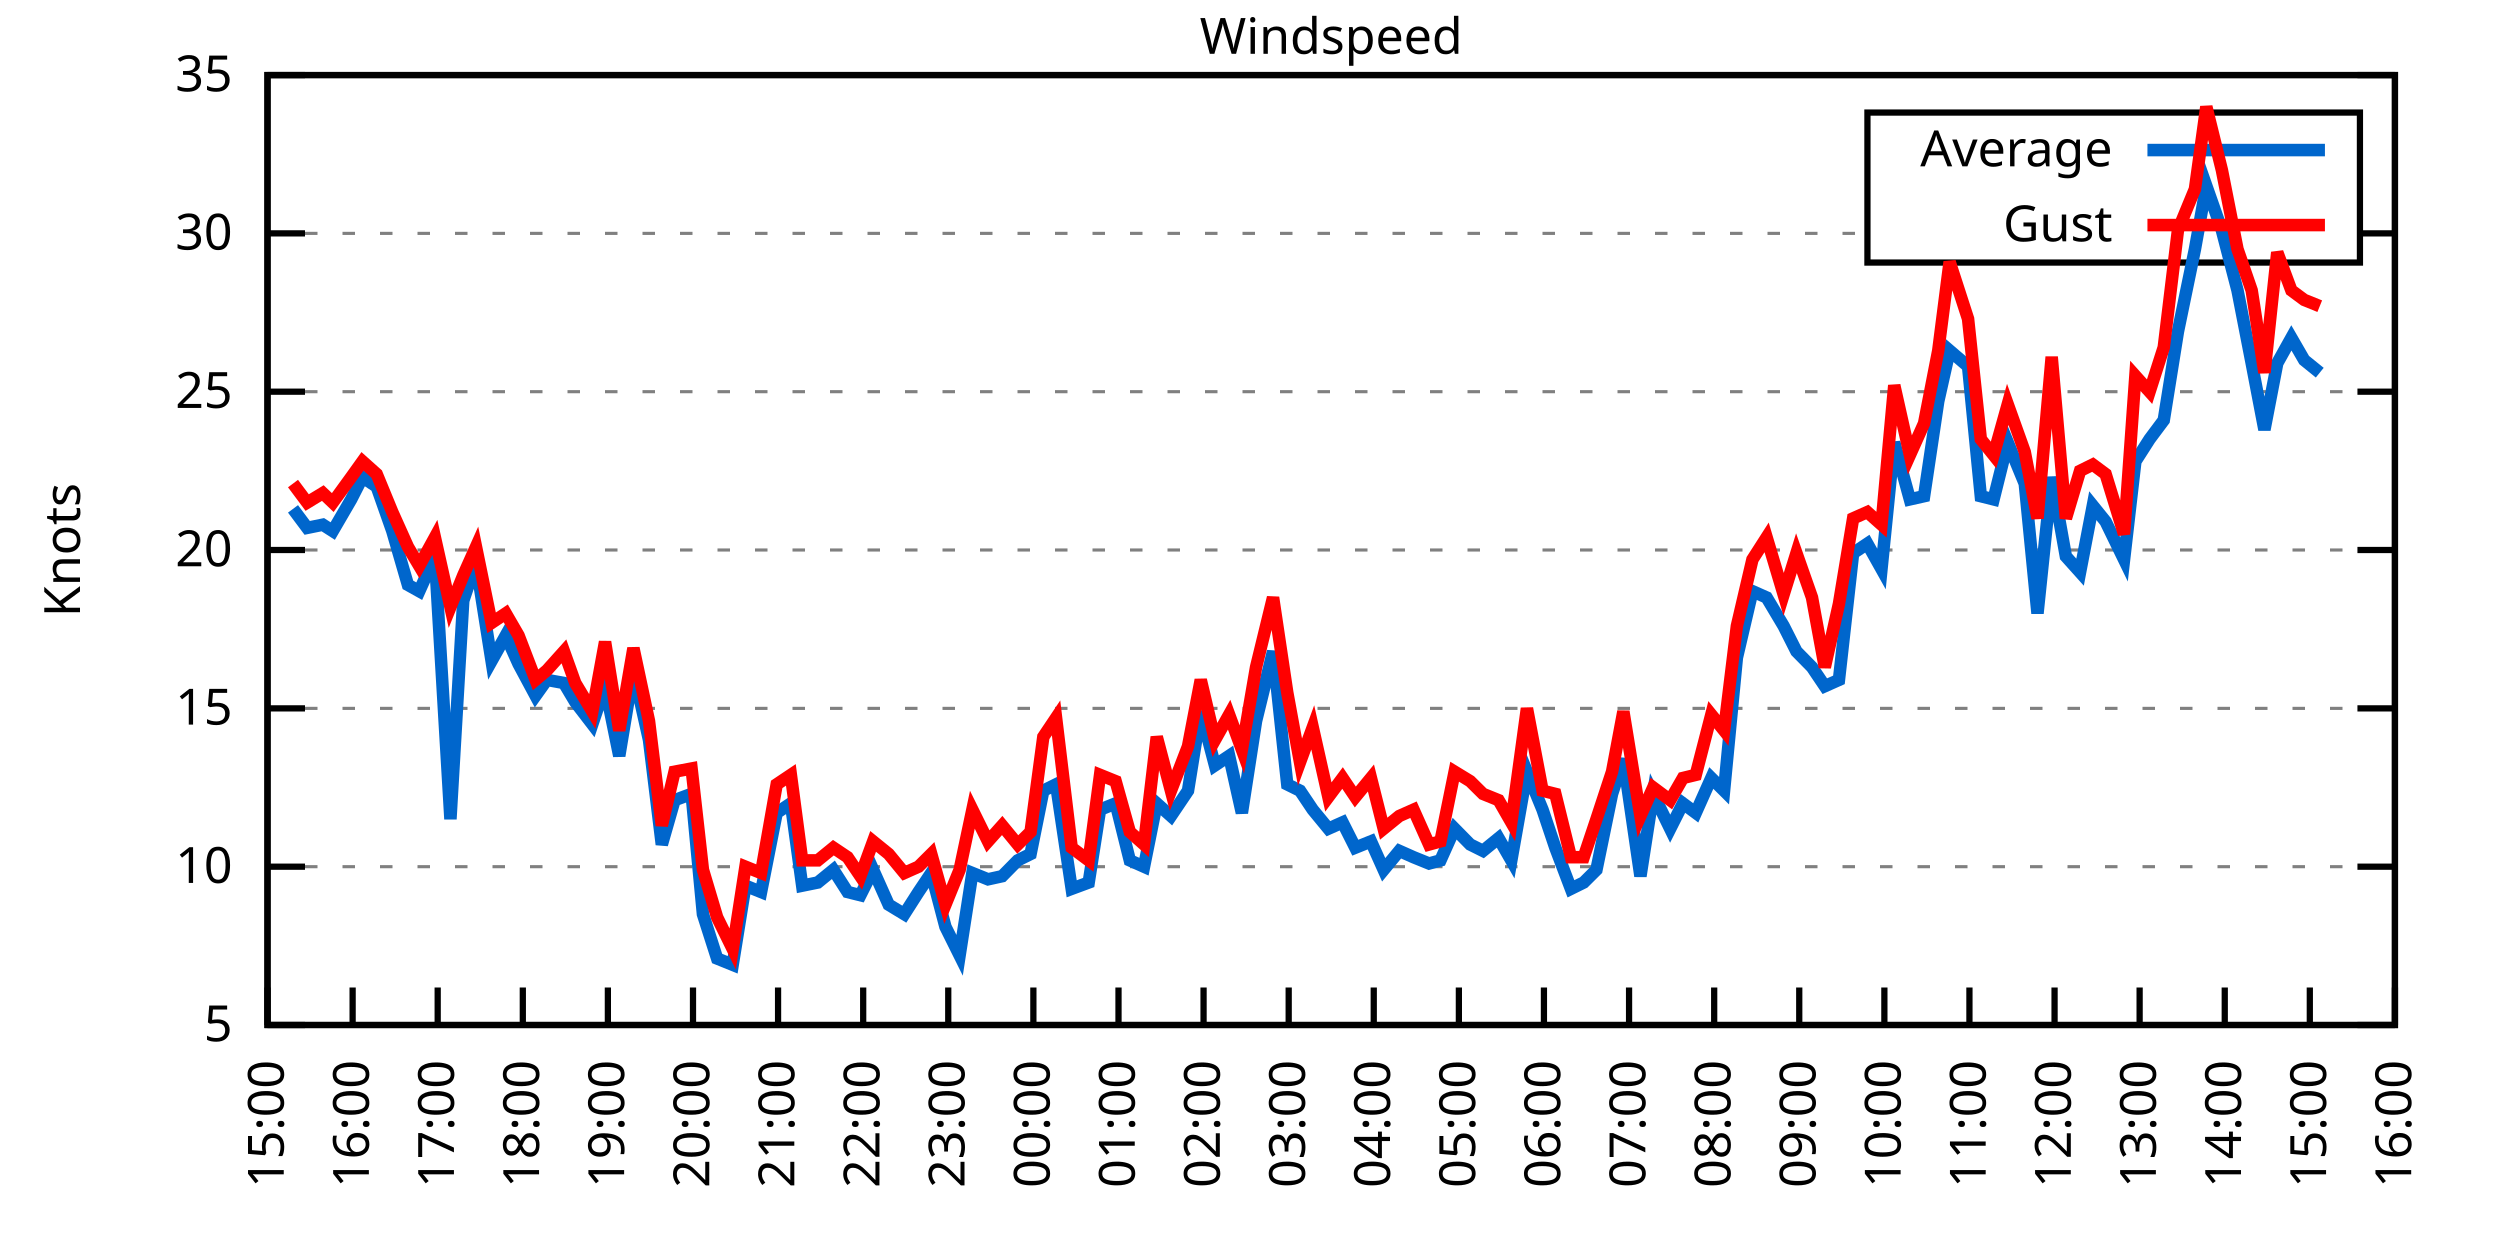
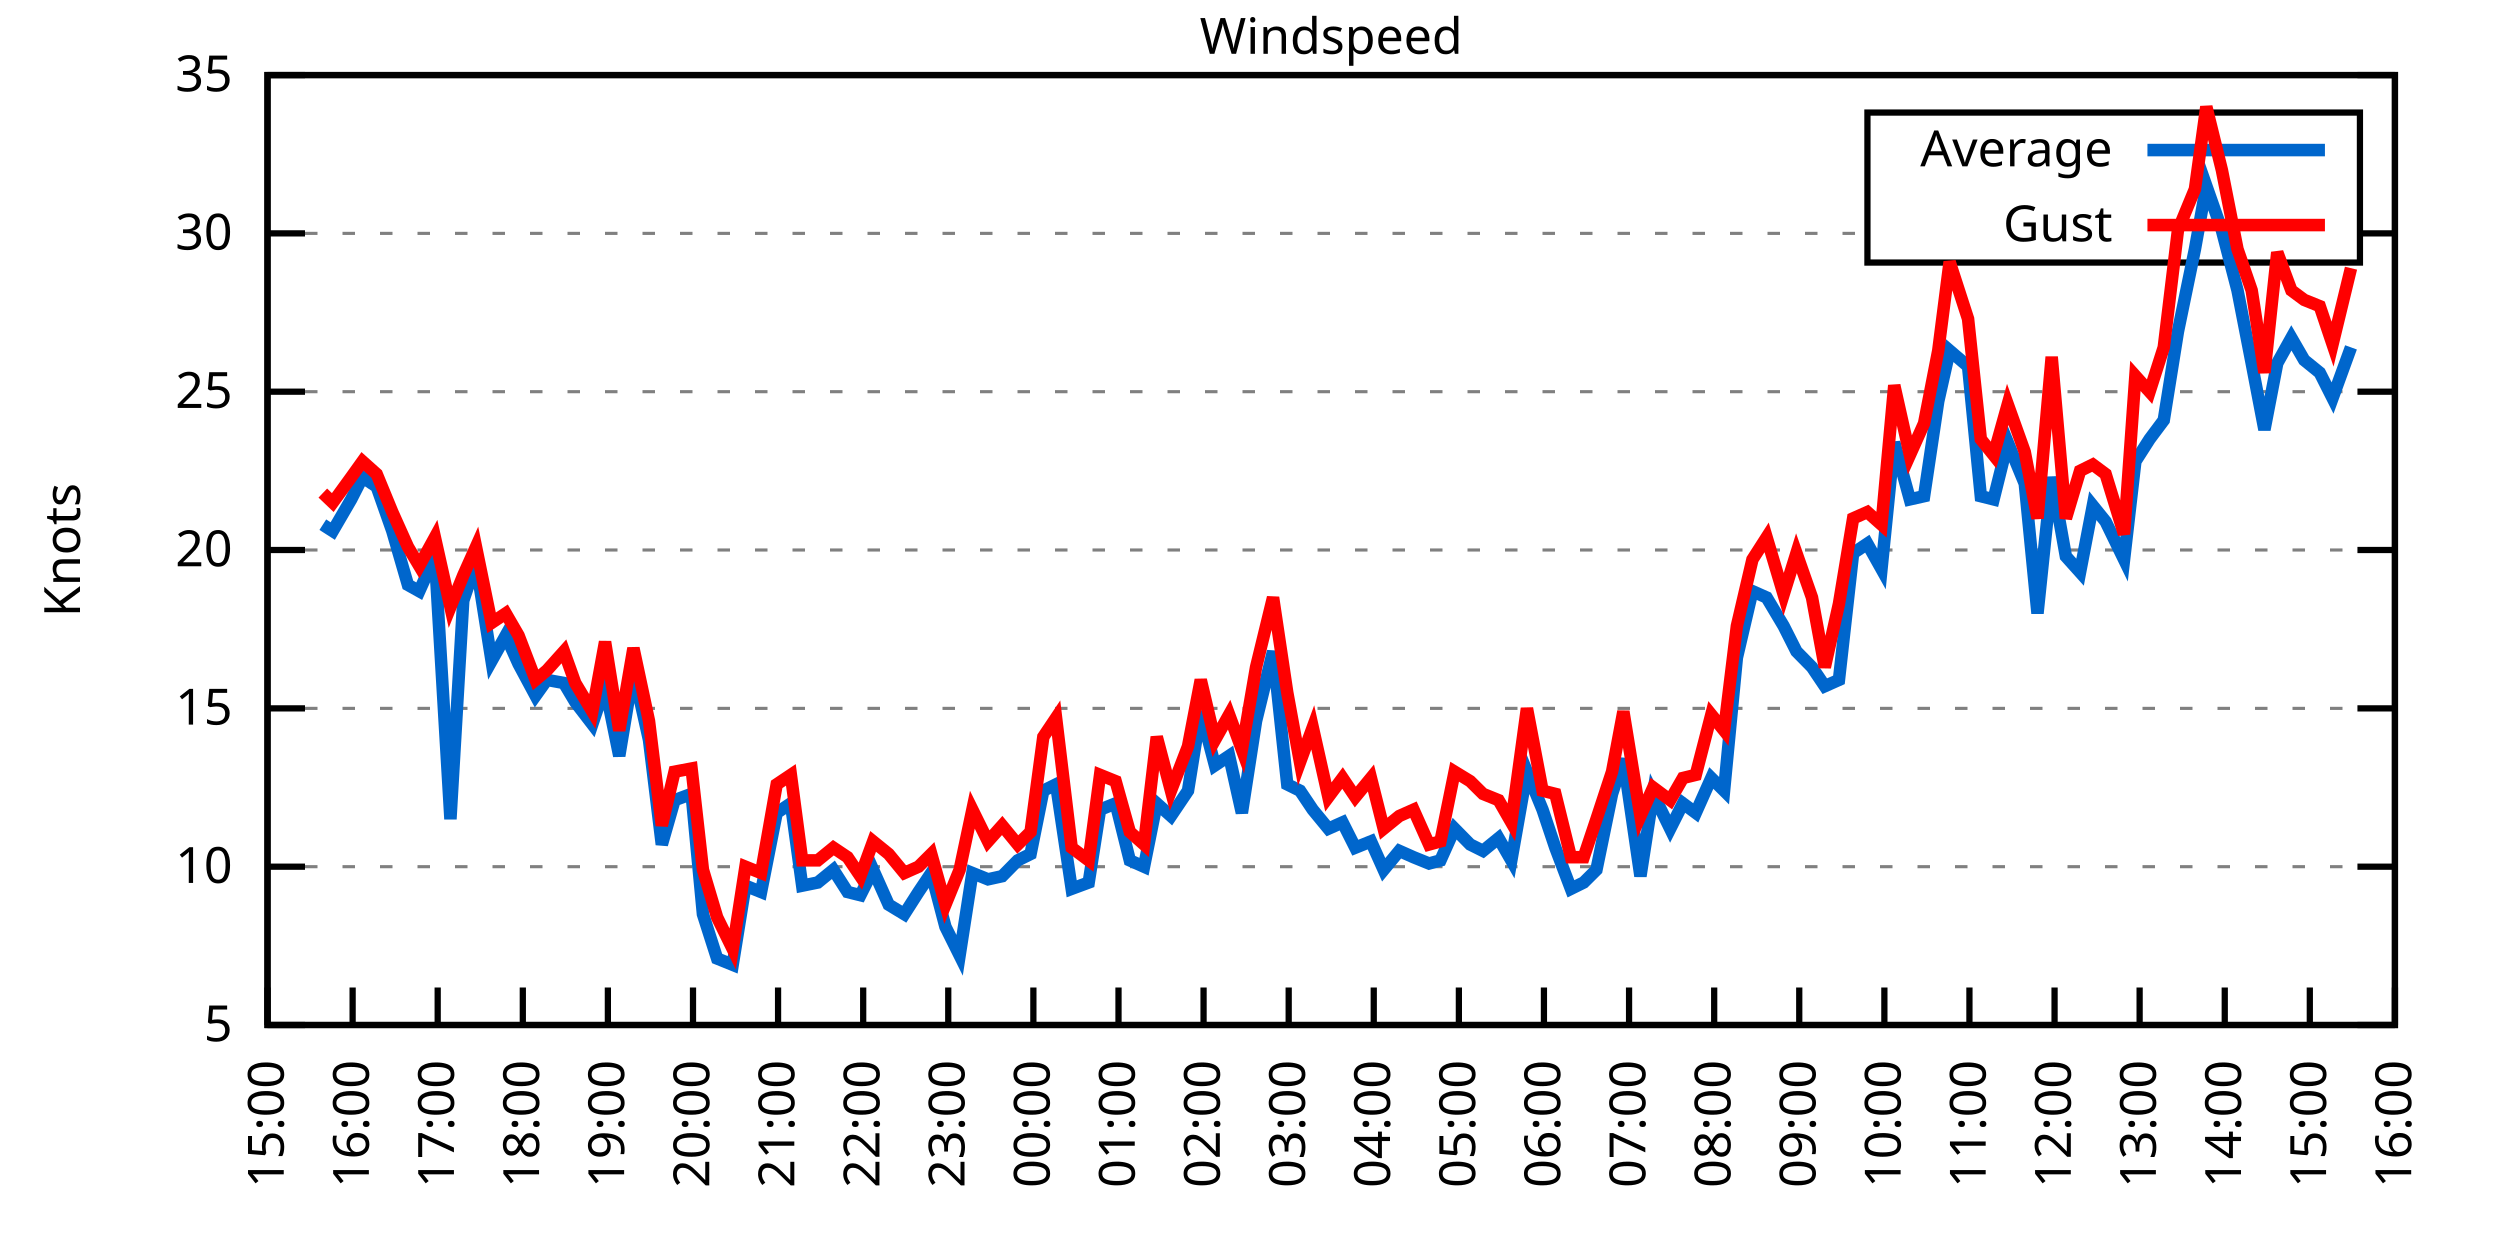
<svg xmlns="http://www.w3.org/2000/svg" xmlns:xlink="http://www.w3.org/1999/xlink" width="400" height="200" viewBox="0 0 400 200">
  <g id="gnuplot_canvas">
    <rect x="0" y="0" width="400" height="200" fill="none" />
    <defs>
      <circle id="gpDot" r="0.5" stroke-width="0.5" stroke="currentColor" />
      <path id="gpPt0" stroke-width="0.333" stroke="currentColor" d="M-1,0 h2 M0,-1 v2" />
      <path id="gpPt1" stroke-width="0.333" stroke="currentColor" d="M-1,-1 L1,1 M1,-1 L-1,1" />
      <path id="gpPt2" stroke-width="0.333" stroke="currentColor" d="M-1,0 L1,0 M0,-1 L0,1 M-1,-1 L1,1 M-1,1 L1,-1" />
      <rect id="gpPt3" stroke-width="0.333" stroke="currentColor" x="-1" y="-1" width="2" height="2" />
      <rect id="gpPt4" stroke-width="0.333" stroke="currentColor" fill="currentColor" x="-1" y="-1" width="2" height="2" />
      <circle id="gpPt5" stroke-width="0.333" stroke="currentColor" cx="0" cy="0" r="1" />
      <use xlink:href="#gpPt5" id="gpPt6" fill="currentColor" stroke="none" />
      <path id="gpPt7" stroke-width="0.333" stroke="currentColor" d="M0,-1.33 L-1.33,0.67 L1.33,0.67 z" />
      <use xlink:href="#gpPt7" id="gpPt8" fill="currentColor" stroke="none" />
      <use xlink:href="#gpPt7" id="gpPt9" stroke="currentColor" transform="rotate(180)" />
      <use xlink:href="#gpPt9" id="gpPt10" fill="currentColor" stroke="none" />
      <use xlink:href="#gpPt3" id="gpPt11" stroke="currentColor" transform="rotate(45)" />
      <use xlink:href="#gpPt11" id="gpPt12" fill="currentColor" stroke="none" />
      <path id="gpPt13" stroke-width="0.333" stroke="currentColor" d="M0,1.330 L1.265,0.411 L0.782,-1.067 L-0.782,-1.076 L-1.265,0.411 z" />
      <use xlink:href="#gpPt13" id="gpPt14" fill="currentColor" stroke="none" />
      <filter id="textbox" filterUnits="objectBoundingBox" x="0" y="0" height="1" width="1">
        <feFlood flood-color="white" flood-opacity="1" result="bgnd" />
        <feComposite in="SourceGraphic" in2="bgnd" operator="atop" />
      </filter>
      <filter id="greybox" filterUnits="objectBoundingBox" x="0" y="0" height="1" width="1">
        <feFlood flood-color="lightgrey" flood-opacity="1" result="grey" />
        <feComposite in="SourceGraphic" in2="grey" operator="atop" />
      </filter>
    </defs>
    <g fill="none" color="white" stroke="currentColor" stroke-width="1.00" stroke-linecap="butt" stroke-linejoin="miter">
</g>
    <g fill="none" color="black" stroke="currentColor" stroke-width="1.00" stroke-linecap="butt" stroke-linejoin="miter">
      <g stroke="none" shape-rendering="crispEdges">
        <polygon fill="rgb(255, 255, 255)" points="42.80,164.00 383.18,164.00 383.18,12.02 42.80,12.02 " />
      </g>
    </g>
    <g fill="none" color="black" stroke="currentColor" stroke-width="1.00" stroke-linecap="butt" stroke-linejoin="miter">
</g>
    <g fill="none" color="black" stroke="black" stroke-width="0.50" stroke-linecap="butt" stroke-linejoin="miter">
</g>
    <g fill="none" color="gray" stroke="currentColor" stroke-width="0.50" stroke-linecap="butt" stroke-linejoin="miter">
      <path stroke="gray" stroke-dasharray="2,4" class="gridline" d="M42.80,164.00 L383.19,164.00  " />
    </g>
    <g fill="none" color="gray" stroke="gray" stroke-width="1.00" stroke-linecap="butt" stroke-linejoin="miter">
</g>
    <g fill="none" color="black" stroke="currentColor" stroke-width="1.00" stroke-linecap="butt" stroke-linejoin="miter">
      <path stroke="black" d="M42.80,164.00 L48.80,164.00 M383.19,164.00 L377.19,164.00  " />
      <g transform="translate(37.20,166.60)" stroke="none" fill="black" font-family="Sans" font-size="8.00" text-anchor="end">
        <text>
          <tspan font-family="Sans"> 5</tspan>
        </text>
      </g>
    </g>
    <g fill="none" color="black" stroke="currentColor" stroke-width="1.00" stroke-linecap="butt" stroke-linejoin="miter">
</g>
    <g fill="none" color="black" stroke="black" stroke-width="0.50" stroke-linecap="butt" stroke-linejoin="miter">
</g>
    <g fill="none" color="gray" stroke="currentColor" stroke-width="0.50" stroke-linecap="butt" stroke-linejoin="miter">
      <path stroke="gray" stroke-dasharray="2,4" class="gridline" d="M42.80,138.67 L383.19,138.67  " />
    </g>
    <g fill="none" color="gray" stroke="gray" stroke-width="1.00" stroke-linecap="butt" stroke-linejoin="miter">
</g>
    <g fill="none" color="black" stroke="currentColor" stroke-width="1.00" stroke-linecap="butt" stroke-linejoin="miter">
      <path stroke="black" d="M42.80,138.67 L48.80,138.67 M383.19,138.67 L377.19,138.67  " />
      <g transform="translate(37.20,141.27)" stroke="none" fill="black" font-family="Sans" font-size="8.00" text-anchor="end">
        <text>
          <tspan font-family="Sans"> 10</tspan>
        </text>
      </g>
    </g>
    <g fill="none" color="black" stroke="currentColor" stroke-width="1.00" stroke-linecap="butt" stroke-linejoin="miter">
</g>
    <g fill="none" color="black" stroke="black" stroke-width="0.50" stroke-linecap="butt" stroke-linejoin="miter">
</g>
    <g fill="none" color="gray" stroke="currentColor" stroke-width="0.50" stroke-linecap="butt" stroke-linejoin="miter">
      <path stroke="gray" stroke-dasharray="2,4" class="gridline" d="M42.80,113.34 L383.19,113.34  " />
    </g>
    <g fill="none" color="gray" stroke="gray" stroke-width="1.00" stroke-linecap="butt" stroke-linejoin="miter">
</g>
    <g fill="none" color="black" stroke="currentColor" stroke-width="1.00" stroke-linecap="butt" stroke-linejoin="miter">
      <path stroke="black" d="M42.80,113.34 L48.80,113.34 M383.19,113.34 L377.19,113.34  " />
      <g transform="translate(37.20,115.94)" stroke="none" fill="black" font-family="Sans" font-size="8.00" text-anchor="end">
        <text>
          <tspan font-family="Sans"> 15</tspan>
        </text>
      </g>
    </g>
    <g fill="none" color="black" stroke="currentColor" stroke-width="1.00" stroke-linecap="butt" stroke-linejoin="miter">
</g>
    <g fill="none" color="black" stroke="black" stroke-width="0.50" stroke-linecap="butt" stroke-linejoin="miter">
</g>
    <g fill="none" color="gray" stroke="currentColor" stroke-width="0.50" stroke-linecap="butt" stroke-linejoin="miter">
      <path stroke="gray" stroke-dasharray="2,4" class="gridline" d="M42.80,88.00 L383.19,88.00  " />
    </g>
    <g fill="none" color="gray" stroke="gray" stroke-width="1.00" stroke-linecap="butt" stroke-linejoin="miter">
</g>
    <g fill="none" color="black" stroke="currentColor" stroke-width="1.00" stroke-linecap="butt" stroke-linejoin="miter">
      <path stroke="black" d="M42.80,88.00 L48.80,88.00 M383.19,88.00 L377.19,88.00  " />
      <g transform="translate(37.20,90.60)" stroke="none" fill="black" font-family="Sans" font-size="8.00" text-anchor="end">
        <text>
          <tspan font-family="Sans"> 20</tspan>
        </text>
      </g>
    </g>
    <g fill="none" color="black" stroke="currentColor" stroke-width="1.00" stroke-linecap="butt" stroke-linejoin="miter">
</g>
    <g fill="none" color="black" stroke="black" stroke-width="0.50" stroke-linecap="butt" stroke-linejoin="miter">
</g>
    <g fill="none" color="gray" stroke="currentColor" stroke-width="0.50" stroke-linecap="butt" stroke-linejoin="miter">
      <path stroke="gray" stroke-dasharray="2,4" class="gridline" d="M42.80,62.67 L383.19,62.67  " />
    </g>
    <g fill="none" color="gray" stroke="gray" stroke-width="1.00" stroke-linecap="butt" stroke-linejoin="miter">
</g>
    <g fill="none" color="black" stroke="currentColor" stroke-width="1.00" stroke-linecap="butt" stroke-linejoin="miter">
      <path stroke="black" d="M42.80,62.67 L48.80,62.67 M383.19,62.67 L377.19,62.67  " />
      <g transform="translate(37.20,65.27)" stroke="none" fill="black" font-family="Sans" font-size="8.00" text-anchor="end">
        <text>
          <tspan font-family="Sans"> 25</tspan>
        </text>
      </g>
    </g>
    <g fill="none" color="black" stroke="currentColor" stroke-width="1.00" stroke-linecap="butt" stroke-linejoin="miter">
</g>
    <g fill="none" color="black" stroke="black" stroke-width="0.50" stroke-linecap="butt" stroke-linejoin="miter">
</g>
    <g fill="none" color="gray" stroke="currentColor" stroke-width="0.50" stroke-linecap="butt" stroke-linejoin="miter">
      <path stroke="gray" stroke-dasharray="2,4" class="gridline" d="M42.80,37.34 L298.79,37.34 M377.59,37.34 L383.19,37.34  " />
    </g>
    <g fill="none" color="gray" stroke="gray" stroke-width="1.00" stroke-linecap="butt" stroke-linejoin="miter">
</g>
    <g fill="none" color="black" stroke="currentColor" stroke-width="1.00" stroke-linecap="butt" stroke-linejoin="miter">
      <path stroke="black" d="M42.80,37.34 L48.80,37.34 M383.19,37.34 L377.19,37.34  " />
      <g transform="translate(37.20,39.94)" stroke="none" fill="black" font-family="Sans" font-size="8.00" text-anchor="end">
        <text>
          <tspan font-family="Sans"> 30</tspan>
        </text>
      </g>
    </g>
    <g fill="none" color="black" stroke="currentColor" stroke-width="1.00" stroke-linecap="butt" stroke-linejoin="miter">
</g>
    <g fill="none" color="black" stroke="black" stroke-width="0.50" stroke-linecap="butt" stroke-linejoin="miter">
</g>
    <g fill="none" color="gray" stroke="currentColor" stroke-width="0.50" stroke-linecap="butt" stroke-linejoin="miter">
      <path stroke="gray" stroke-dasharray="2,4" class="gridline" d="M42.80,12.01 L383.19,12.01  " />
    </g>
    <g fill="none" color="gray" stroke="gray" stroke-width="1.00" stroke-linecap="butt" stroke-linejoin="miter">
</g>
    <g fill="none" color="black" stroke="currentColor" stroke-width="1.00" stroke-linecap="butt" stroke-linejoin="miter">
      <path stroke="black" d="M42.80,12.01 L48.80,12.01 M383.19,12.01 L377.19,12.01  " />
      <g transform="translate(37.20,14.61)" stroke="none" fill="black" font-family="Sans" font-size="8.00" text-anchor="end">
        <text>
          <tspan font-family="Sans"> 35</tspan>
        </text>
      </g>
    </g>
    <g fill="none" color="black" stroke="currentColor" stroke-width="1.00" stroke-linecap="butt" stroke-linejoin="miter">
      <path stroke="black" d="M42.80,164.00 L42.80,158.00  " />
      <g transform="translate(45.40,169.60) rotate(270.00)" stroke="none" fill="black" font-family="Sans" font-size="8.00" text-anchor="end">
        <text>
          <tspan font-family="Sans">15:00</tspan>
        </text>
      </g>
    </g>
    <g fill="none" color="black" stroke="currentColor" stroke-width="1.00" stroke-linecap="butt" stroke-linejoin="miter">
      <path stroke="black" d="M56.42,164.00 L56.42,158.00  " />
      <g transform="translate(59.02,169.60) rotate(270.00)" stroke="none" fill="black" font-family="Sans" font-size="8.00" text-anchor="end">
        <text>
          <tspan font-family="Sans">16:00</tspan>
        </text>
      </g>
    </g>
    <g fill="none" color="black" stroke="currentColor" stroke-width="1.00" stroke-linecap="butt" stroke-linejoin="miter">
      <path stroke="black" d="M70.03,164.00 L70.03,158.00  " />
      <g transform="translate(72.63,169.60) rotate(270.00)" stroke="none" fill="black" font-family="Sans" font-size="8.00" text-anchor="end">
        <text>
          <tspan font-family="Sans">17:00</tspan>
        </text>
      </g>
    </g>
    <g fill="none" color="black" stroke="currentColor" stroke-width="1.00" stroke-linecap="butt" stroke-linejoin="miter">
      <path stroke="black" d="M83.65,164.00 L83.65,158.00  " />
      <g transform="translate(86.25,169.60) rotate(270.00)" stroke="none" fill="black" font-family="Sans" font-size="8.00" text-anchor="end">
        <text>
          <tspan font-family="Sans">18:00</tspan>
        </text>
      </g>
    </g>
    <g fill="none" color="black" stroke="currentColor" stroke-width="1.00" stroke-linecap="butt" stroke-linejoin="miter">
      <path stroke="black" d="M97.26,164.00 L97.26,158.00  " />
      <g transform="translate(99.86,169.60) rotate(270.00)" stroke="none" fill="black" font-family="Sans" font-size="8.00" text-anchor="end">
        <text>
          <tspan font-family="Sans">19:00</tspan>
        </text>
      </g>
    </g>
    <g fill="none" color="black" stroke="currentColor" stroke-width="1.00" stroke-linecap="butt" stroke-linejoin="miter">
      <path stroke="black" d="M110.88,164.00 L110.88,158.00  " />
      <g transform="translate(113.48,169.60) rotate(270.00)" stroke="none" fill="black" font-family="Sans" font-size="8.00" text-anchor="end">
        <text>
          <tspan font-family="Sans">20:00</tspan>
        </text>
      </g>
    </g>
    <g fill="none" color="black" stroke="currentColor" stroke-width="1.00" stroke-linecap="butt" stroke-linejoin="miter">
      <path stroke="black" d="M124.49,164.00 L124.49,158.00  " />
      <g transform="translate(127.09,169.60) rotate(270.00)" stroke="none" fill="black" font-family="Sans" font-size="8.00" text-anchor="end">
        <text>
          <tspan font-family="Sans">21:00</tspan>
        </text>
      </g>
    </g>
    <g fill="none" color="black" stroke="currentColor" stroke-width="1.00" stroke-linecap="butt" stroke-linejoin="miter">
      <path stroke="black" d="M138.11,164.00 L138.11,158.00  " />
      <g transform="translate(140.71,169.60) rotate(270.00)" stroke="none" fill="black" font-family="Sans" font-size="8.00" text-anchor="end">
        <text>
          <tspan font-family="Sans">22:00</tspan>
        </text>
      </g>
    </g>
    <g fill="none" color="black" stroke="currentColor" stroke-width="1.00" stroke-linecap="butt" stroke-linejoin="miter">
      <path stroke="black" d="M151.72,164.00 L151.72,158.00  " />
      <g transform="translate(154.32,169.60) rotate(270.00)" stroke="none" fill="black" font-family="Sans" font-size="8.00" text-anchor="end">
        <text>
          <tspan font-family="Sans">23:00</tspan>
        </text>
      </g>
    </g>
    <g fill="none" color="black" stroke="currentColor" stroke-width="1.00" stroke-linecap="butt" stroke-linejoin="miter">
      <path stroke="black" d="M165.34,164.00 L165.34,158.00  " />
      <g transform="translate(167.94,169.60) rotate(270.00)" stroke="none" fill="black" font-family="Sans" font-size="8.00" text-anchor="end">
        <text>
          <tspan font-family="Sans">00:00</tspan>
        </text>
      </g>
    </g>
    <g fill="none" color="black" stroke="currentColor" stroke-width="1.00" stroke-linecap="butt" stroke-linejoin="miter">
      <path stroke="black" d="M178.96,164.00 L178.96,158.00  " />
      <g transform="translate(181.56,169.60) rotate(270.00)" stroke="none" fill="black" font-family="Sans" font-size="8.00" text-anchor="end">
        <text>
          <tspan font-family="Sans">01:00</tspan>
        </text>
      </g>
    </g>
    <g fill="none" color="black" stroke="currentColor" stroke-width="1.00" stroke-linecap="butt" stroke-linejoin="miter">
      <path stroke="black" d="M192.57,164.00 L192.57,158.00  " />
      <g transform="translate(195.17,169.60) rotate(270.00)" stroke="none" fill="black" font-family="Sans" font-size="8.00" text-anchor="end">
        <text>
          <tspan font-family="Sans">02:00</tspan>
        </text>
      </g>
    </g>
    <g fill="none" color="black" stroke="currentColor" stroke-width="1.00" stroke-linecap="butt" stroke-linejoin="miter">
      <path stroke="black" d="M206.19,164.00 L206.19,158.00  " />
      <g transform="translate(208.79,169.60) rotate(270.00)" stroke="none" fill="black" font-family="Sans" font-size="8.00" text-anchor="end">
        <text>
          <tspan font-family="Sans">03:00</tspan>
        </text>
      </g>
    </g>
    <g fill="none" color="black" stroke="currentColor" stroke-width="1.00" stroke-linecap="butt" stroke-linejoin="miter">
      <path stroke="black" d="M219.80,164.00 L219.80,158.00  " />
      <g transform="translate(222.40,169.60) rotate(270.00)" stroke="none" fill="black" font-family="Sans" font-size="8.00" text-anchor="end">
        <text>
          <tspan font-family="Sans">04:00</tspan>
        </text>
      </g>
    </g>
    <g fill="none" color="black" stroke="currentColor" stroke-width="1.00" stroke-linecap="butt" stroke-linejoin="miter">
      <path stroke="black" d="M233.42,164.00 L233.42,158.00  " />
      <g transform="translate(236.02,169.60) rotate(270.00)" stroke="none" fill="black" font-family="Sans" font-size="8.00" text-anchor="end">
        <text>
          <tspan font-family="Sans">05:00</tspan>
        </text>
      </g>
    </g>
    <g fill="none" color="black" stroke="currentColor" stroke-width="1.00" stroke-linecap="butt" stroke-linejoin="miter">
      <path stroke="black" d="M247.03,164.00 L247.03,158.00  " />
      <g transform="translate(249.63,169.60) rotate(270.00)" stroke="none" fill="black" font-family="Sans" font-size="8.00" text-anchor="end">
        <text>
          <tspan font-family="Sans">06:00</tspan>
        </text>
      </g>
    </g>
    <g fill="none" color="black" stroke="currentColor" stroke-width="1.00" stroke-linecap="butt" stroke-linejoin="miter">
      <path stroke="black" d="M260.65,164.00 L260.65,158.00  " />
      <g transform="translate(263.25,169.60) rotate(270.00)" stroke="none" fill="black" font-family="Sans" font-size="8.00" text-anchor="end">
        <text>
          <tspan font-family="Sans">07:00</tspan>
        </text>
      </g>
    </g>
    <g fill="none" color="black" stroke="currentColor" stroke-width="1.00" stroke-linecap="butt" stroke-linejoin="miter">
      <path stroke="black" d="M274.27,164.00 L274.27,158.00  " />
      <g transform="translate(276.87,169.60) rotate(270.00)" stroke="none" fill="black" font-family="Sans" font-size="8.00" text-anchor="end">
        <text>
          <tspan font-family="Sans">08:00</tspan>
        </text>
      </g>
    </g>
    <g fill="none" color="black" stroke="currentColor" stroke-width="1.00" stroke-linecap="butt" stroke-linejoin="miter">
      <path stroke="black" d="M287.88,164.00 L287.88,158.00  " />
      <g transform="translate(290.48,169.60) rotate(270.00)" stroke="none" fill="black" font-family="Sans" font-size="8.00" text-anchor="end">
        <text>
          <tspan font-family="Sans">09:00</tspan>
        </text>
      </g>
    </g>
    <g fill="none" color="black" stroke="currentColor" stroke-width="1.00" stroke-linecap="butt" stroke-linejoin="miter">
      <path stroke="black" d="M301.50,164.00 L301.50,158.00  " />
      <g transform="translate(304.10,169.60) rotate(270.00)" stroke="none" fill="black" font-family="Sans" font-size="8.00" text-anchor="end">
        <text>
          <tspan font-family="Sans">10:00</tspan>
        </text>
      </g>
    </g>
    <g fill="none" color="black" stroke="currentColor" stroke-width="1.00" stroke-linecap="butt" stroke-linejoin="miter">
      <path stroke="black" d="M315.11,164.00 L315.11,158.00  " />
      <g transform="translate(317.71,169.60) rotate(270.00)" stroke="none" fill="black" font-family="Sans" font-size="8.00" text-anchor="end">
        <text>
          <tspan font-family="Sans">11:00</tspan>
        </text>
      </g>
    </g>
    <g fill="none" color="black" stroke="currentColor" stroke-width="1.00" stroke-linecap="butt" stroke-linejoin="miter">
      <path stroke="black" d="M328.73,164.00 L328.73,158.00  " />
      <g transform="translate(331.33,169.60) rotate(270.00)" stroke="none" fill="black" font-family="Sans" font-size="8.00" text-anchor="end">
        <text>
          <tspan font-family="Sans">12:00</tspan>
        </text>
      </g>
    </g>
    <g fill="none" color="black" stroke="currentColor" stroke-width="1.00" stroke-linecap="butt" stroke-linejoin="miter">
      <path stroke="black" d="M342.34,164.00 L342.34,158.00  " />
      <g transform="translate(344.94,169.60) rotate(270.00)" stroke="none" fill="black" font-family="Sans" font-size="8.00" text-anchor="end">
        <text>
          <tspan font-family="Sans">13:00</tspan>
        </text>
      </g>
    </g>
    <g fill="none" color="black" stroke="currentColor" stroke-width="1.00" stroke-linecap="butt" stroke-linejoin="miter">
      <path stroke="black" d="M355.96,164.00 L355.96,158.00  " />
      <g transform="translate(358.56,169.60) rotate(270.00)" stroke="none" fill="black" font-family="Sans" font-size="8.00" text-anchor="end">
        <text>
          <tspan font-family="Sans">14:00</tspan>
        </text>
      </g>
    </g>
    <g fill="none" color="black" stroke="currentColor" stroke-width="1.00" stroke-linecap="butt" stroke-linejoin="miter">
      <path stroke="black" d="M369.57,164.00 L369.57,158.00  " />
      <g transform="translate(372.17,169.60) rotate(270.00)" stroke="none" fill="black" font-family="Sans" font-size="8.00" text-anchor="end">
        <text>
          <tspan font-family="Sans">15:00</tspan>
        </text>
      </g>
    </g>
    <g fill="none" color="black" stroke="currentColor" stroke-width="1.00" stroke-linecap="butt" stroke-linejoin="miter">
      <path stroke="black" d="M383.19,164.00 L383.19,158.00  " />
      <g transform="translate(385.79,169.60) rotate(270.00)" stroke="none" fill="black" font-family="Sans" font-size="8.00" text-anchor="end">
        <text>
          <tspan font-family="Sans">16:00</tspan>
        </text>
      </g>
    </g>
    <g fill="none" color="black" stroke="currentColor" stroke-width="1.00" stroke-linecap="butt" stroke-linejoin="miter">
</g>
    <g fill="none" color="black" stroke="currentColor" stroke-width="1.00" stroke-linecap="butt" stroke-linejoin="miter">
      <path stroke="black" d="M42.80,12.01 L42.80,164.00 L383.19,164.00 L383.19,12.01 L42.80,12.01 Z  " />
    </g>
    <g fill="none" color="black" stroke="currentColor" stroke-width="1.00" stroke-linecap="butt" stroke-linejoin="miter">
</g>
    <g fill="none" color="black" stroke="currentColor" stroke-width="1.00" stroke-linecap="butt" stroke-linejoin="miter">
      <path stroke="black" d="M298.79,42.01 L298.79,18.01 L377.59,18.01 L377.59,42.01 L298.79,42.01 Z  " />
    </g>
    <g id="Windspeed_plot_1">
      <g fill="none" color="white" stroke="black" stroke-width="2.00" stroke-linecap="butt" stroke-linejoin="miter">
</g>
      <g fill="none" color="black" stroke="currentColor" stroke-width="2.00" stroke-linecap="butt" stroke-linejoin="miter">
        <g transform="translate(337.99,26.61)" stroke="none" fill="black" font-family="Sans" font-size="8.00" text-anchor="end">
          <text>
            <tspan font-family="Sans">Average</tspan>
          </text>
        </g>
      </g>
      <g fill="none" color="black" stroke="currentColor" stroke-width="2.00" stroke-linecap="butt" stroke-linejoin="miter">
-         <path stroke="rgb(  0, 102, 204)" d="M343.59,24.01 L371.99,24.01 M46.88,81.42 L49.15,84.46 L51.65,83.95 L53.24,84.97 L56.19,79.90 L58.00,76.35   L60.27,77.87 L62.77,84.97 L65.27,93.58 L67.08,94.59 L69.58,89.02 L72.07,131.07 L74.12,96.11 L76.16,90.03   L78.65,105.74 L80.92,101.68 L82.97,106.24 L85.69,111.31 L87.50,108.78 L90.23,109.28 L92.04,112.32 L94.77,115.87   L96.81,109.79 L99.08,120.94 L101.35,107.26 L103.84,118.40 L105.89,135.12 L107.93,128.03 L110.65,127.02 L112.47,146.27   L114.74,153.36 L117.23,154.37 L119.27,141.71 L121.77,142.72 L124.27,130.06 L126.54,128.54 L128.35,141.71 L130.85,141.20   L133.34,139.17 L135.61,142.72 L137.66,143.23 L139.70,139.17 L142.19,144.75 L144.69,146.27 L146.96,142.72 L149.00,139.68   L151.27,148.29 L153.54,152.85 L155.58,139.68 L158.08,140.69 L160.35,140.19 L162.84,137.66 L164.89,136.64 L166.93,126.51   L168.97,125.50 L171.47,142.21 L174.19,141.20 L176.01,129.55 L178.50,128.54 L180.77,137.66 L183.04,138.67 L185.08,128.54   L187.35,130.56 L190.08,126.51 L192.12,113.84 L194.39,122.46 L196.66,120.94 L198.70,130.06 L200.97,115.36 L203.69,104.22   L205.96,125.50 L208.00,126.51 L210.04,129.55 L212.54,132.59 L214.81,131.58 L216.85,135.63 L219.35,134.62 L221.39,139.17   L223.89,136.14 L226.16,137.15 L228.65,138.16 L230.47,137.66 L232.74,132.59 L235.23,135.12 L237.28,136.14 L239.77,134.11   L241.81,137.66 L244.31,123.47 L246.81,129.55 L248.85,135.63 L251.35,142.21 L253.39,141.20 L255.43,139.17 L257.93,127.02   L259.74,121.44 L262.47,140.19 L264.51,127.02 L267.23,132.59 L269.27,128.54 L271.32,130.06 L273.81,124.48 L275.85,126.51   L277.90,105.23 L280.39,94.59 L282.66,95.60 L285.38,100.16 L287.43,104.22 L289.92,106.75 L291.97,109.79 L294.23,108.78   L296.50,88.51 L298.77,86.99 L301.04,91.04 L303.08,70.78 L305.58,79.90 L307.85,79.39 L310.12,64.19 L311.94,56.09   L314.89,58.62 L316.93,79.39 L318.97,79.90 L321.24,70.78 L323.96,77.37 L326.00,98.14 L328.27,76.35 L330.54,89.02   L332.81,91.55 L334.85,80.91 L336.90,83.45 L339.85,89.52 L341.66,73.82 L343.93,70.27 L346.20,67.23 L348.47,53.05   L351.19,39.87 L353.01,29.74 L355.50,36.84 L358.00,46.46 L360.27,58.11 L362.31,68.75 L364.36,58.11 L366.62,54.06   L368.67,57.61 L371.16,59.63  " />
+         <path stroke="rgb(  0, 102, 204)" d="M343.59,24.01 L371.99,24.01 M51.65,83.95 L53.24,84.97 L56.19,79.90 L58.00,76.35 L60.27,77.87 L62.77,84.97   L65.27,93.58 L67.08,94.59 L69.58,89.02 L72.07,131.07 L74.12,96.11 L76.16,90.03 L78.65,105.74 L80.92,101.68   L82.97,106.24 L85.69,111.31 L87.50,108.78 L90.23,109.28 L92.04,112.32 L94.77,115.87 L96.81,109.79 L99.08,120.94   L101.35,107.26 L103.84,118.40 L105.89,135.12 L107.93,128.03 L110.65,127.02 L112.47,146.27 L114.74,153.36 L117.23,154.37   L119.27,141.71 L121.77,142.72 L124.27,130.06 L126.54,128.54 L128.35,141.71 L130.85,141.20 L133.34,139.17 L135.61,142.72   L137.66,143.23 L139.70,139.17 L142.19,144.75 L144.69,146.27 L146.96,142.72 L149.00,139.68 L151.27,148.29 L153.54,152.85   L155.58,139.68 L158.08,140.69 L160.35,140.19 L162.84,137.66 L164.89,136.64 L166.93,126.51 L168.97,125.50 L171.47,142.21   L174.19,141.20 L176.01,129.55 L178.50,128.54 L180.77,137.66 L183.04,138.67 L185.08,128.54 L187.35,130.56 L190.08,126.51   L192.12,113.84 L194.39,122.46 L196.66,120.94 L198.70,130.06 L200.97,115.36 L203.69,104.22 L205.96,125.50 L208.00,126.51   L210.04,129.55 L212.54,132.59 L214.81,131.58 L216.85,135.63 L219.35,134.62 L221.39,139.17 L223.89,136.14 L226.16,137.15   L228.65,138.16 L230.47,137.66 L232.74,132.59 L235.23,135.12 L237.28,136.14 L239.77,134.11 L241.81,137.66 L244.31,123.47   L246.81,129.55 L248.85,135.63 L251.35,142.21 L253.39,141.20 L255.43,139.17 L257.93,127.02 L259.74,121.44 L262.47,140.19   L264.51,127.02 L267.23,132.59 L269.27,128.54 L271.32,130.06 L273.81,124.48 L275.85,126.51 L277.90,105.23 L280.39,94.59   L282.66,95.60 L285.38,100.16 L287.43,104.22 L289.92,106.75 L291.97,109.79 L294.23,108.78 L296.50,88.51 L298.77,86.99   L301.04,91.04 L303.08,70.78 L305.58,79.90 L307.85,79.39 L310.12,64.19 L311.94,56.09 L314.89,58.62 L316.93,79.39   L318.97,79.90 L321.24,70.78 L323.96,77.37 L326.00,98.14 L328.27,76.35 L330.54,89.02 L332.81,91.55 L334.85,80.91   L336.90,83.45 L339.85,89.52 L341.66,73.82 L343.93,70.27 L346.20,67.23 L348.47,53.05 L351.19,39.87 L353.01,29.74   L355.50,36.84 L358.00,46.46 L360.27,58.11 L362.31,68.75 L364.36,58.11 L366.62,54.06 L368.67,57.61 L371.16,59.63   L373.21,63.69 L376.16,55.58  " />
      </g>
    </g>
    <g id="Windspeed_plot_2">
      <g fill="none" color="black" stroke="currentColor" stroke-width="2.00" stroke-linecap="butt" stroke-linejoin="miter">
        <g transform="translate(337.99,38.61)" stroke="none" fill="black" font-family="Sans" font-size="8.00" text-anchor="end">
          <text>
            <tspan font-family="Sans">Gust</tspan>
          </text>
        </g>
      </g>
      <g fill="none" color="black" stroke="currentColor" stroke-width="2.00" stroke-linecap="butt" stroke-linejoin="miter">
-         <path stroke="rgb(255,   0,   0)" d="M343.59,36.01 L371.99,36.01 M46.88,77.37 L49.15,80.41 L51.65,78.89 L53.24,80.41 L56.19,76.35 L58.00,73.82   L60.27,75.85 L62.77,81.93 L65.27,87.50 L67.08,90.54 L69.58,85.98 L72.07,97.12 L74.12,92.06 L76.16,87.50   L78.65,99.66 L80.92,98.14 L82.97,101.68 L85.69,108.78 L87.50,107.26 L90.23,104.22 L92.04,109.28 L94.77,113.84   L96.81,102.70 L99.08,116.88 L101.35,103.71 L103.84,115.36 L105.89,132.08 L107.93,123.47 L110.65,122.96 L112.47,139.17   L114.74,146.77 L117.23,151.84 L119.27,138.67 L121.77,139.68 L124.27,125.50 L126.54,123.98 L128.35,137.66 L130.85,137.66   L133.34,135.63 L135.61,137.15 L137.66,140.19 L139.70,134.62 L142.19,136.64 L144.69,139.68 L146.96,138.67 L149.00,136.64   L151.27,144.75 L153.54,139.17 L155.58,129.55 L158.08,134.62 L160.35,132.08 L162.84,135.12 L164.89,133.10 L166.93,117.90   L168.97,114.86 L171.47,135.63 L174.19,137.66 L176.01,123.98 L178.50,124.99 L180.77,133.10 L183.04,135.12 L185.08,117.90   L187.35,126.51 L190.08,119.42 L192.12,108.78 L194.39,118.40 L196.66,114.35 L198.70,119.92 L200.97,106.75 L203.69,95.60   L205.96,110.80 L208.00,121.95 L210.04,116.38 L212.54,127.52 L214.81,124.48 L216.85,127.52 L219.35,124.48 L221.39,132.59   L223.89,130.56 L226.16,129.55 L228.65,135.12 L230.47,134.62 L232.74,123.47 L235.23,124.99 L237.28,127.02 L239.77,128.03   L241.81,131.58 L244.31,113.34 L246.81,126.51 L248.85,127.02 L251.35,137.15 L253.39,137.15 L255.43,131.07 L257.93,123.47   L259.74,113.84 L262.47,130.56 L264.51,126.00 L267.23,128.03 L269.27,124.48 L271.32,123.98 L273.81,114.35 L275.85,116.88   L277.90,100.16 L280.39,89.52 L282.66,85.98 L285.38,95.10 L287.43,88.51 L289.92,95.60 L291.97,106.75 L294.23,96.62   L296.50,82.94 L298.77,81.93 L301.04,83.95 L303.08,61.66 L305.58,72.81 L307.85,67.74 L310.12,56.09 L311.94,41.90   L314.89,51.02 L316.93,70.27 L318.97,72.81 L321.24,64.70 L323.96,72.30 L326.00,82.94 L328.27,57.10 L330.54,82.94   L332.81,75.34 L334.85,74.33 L336.90,75.85 L339.85,85.47 L341.66,60.14 L343.93,62.67 L346.20,55.58 L348.47,36.84   L351.19,30.25 L353.01,17.08 L355.50,27.21 L358.00,39.87 L360.27,46.46 L362.31,59.63 L364.36,40.38 L366.62,46.46   L368.67,47.98 L371.16,48.99  " />
+         <path stroke="rgb(255,   0,   0)" d="M343.59,36.01 L371.99,36.01 M51.65,78.89 L53.24,80.41 L56.19,76.35 L58.00,73.82 L60.27,75.85 L62.77,81.93   L65.27,87.50 L67.08,90.54 L69.58,85.98 L72.07,97.12 L74.12,92.06 L76.16,87.50 L78.65,99.66 L80.92,98.14   L82.97,101.68 L85.69,108.78 L87.50,107.26 L90.23,104.22 L92.04,109.28 L94.77,113.84 L96.81,102.70 L99.08,116.88   L101.35,103.71 L103.84,115.36 L105.89,132.08 L107.93,123.47 L110.65,122.96 L112.47,139.17 L114.74,146.77 L117.23,151.84   L119.27,138.67 L121.77,139.68 L124.27,125.50 L126.54,123.98 L128.35,137.66 L130.85,137.66 L133.34,135.63 L135.61,137.15   L137.66,140.19 L139.70,134.62 L142.19,136.64 L144.69,139.68 L146.96,138.67 L149.00,136.64 L151.27,144.75 L153.54,139.17   L155.58,129.55 L158.08,134.62 L160.35,132.08 L162.84,135.12 L164.89,133.10 L166.93,117.90 L168.97,114.86 L171.47,135.63   L174.19,137.66 L176.01,123.98 L178.50,124.99 L180.77,133.10 L183.04,135.12 L185.08,117.90 L187.35,126.51 L190.08,119.42   L192.12,108.78 L194.39,118.40 L196.66,114.35 L198.70,119.92 L200.97,106.75 L203.69,95.60 L205.96,110.80 L208.00,121.95   L210.04,116.38 L212.54,127.52 L214.81,124.48 L216.85,127.52 L219.35,124.48 L221.39,132.59 L223.89,130.56 L226.16,129.55   L228.65,135.12 L230.47,134.62 L232.74,123.47 L235.23,124.99 L237.28,127.02 L239.77,128.03 L241.81,131.58 L244.31,113.34   L246.81,126.51 L248.85,127.02 L251.35,137.15 L253.39,137.15 L255.43,131.07 L257.93,123.47 L259.74,113.84 L262.47,130.56   L264.51,126.00 L267.23,128.03 L269.27,124.48 L271.32,123.98 L273.81,114.35 L275.85,116.88 L277.90,100.16 L280.39,89.52   L282.66,85.98 L285.38,95.10 L287.43,88.51 L289.92,95.60 L291.97,106.75 L294.23,96.62 L296.50,82.94 L298.77,81.93   L301.04,83.95 L303.08,61.66 L305.58,72.81 L307.85,67.74 L310.12,56.09 L311.94,41.90 L314.89,51.02 L316.93,70.27   L318.97,72.81 L321.24,64.70 L323.96,72.30 L326.00,82.94 L328.27,57.10 L330.54,82.94 L332.81,75.34 L334.85,74.33   L336.90,75.85 L339.85,85.47 L341.66,60.14 L343.93,62.67 L346.20,55.58 L348.47,36.84 L351.19,30.25 L353.01,17.08   L355.50,27.21 L358.00,39.87 L360.27,46.46 L362.31,59.63 L364.36,40.38 L366.62,46.46 L368.67,47.98 L371.16,48.99   L373.21,55.07 L376.16,42.91  " />
      </g>
    </g>
    <g fill="none" color="black" stroke="currentColor" stroke-width="2.00" stroke-linecap="butt" stroke-linejoin="miter">
</g>
    <g fill="none" color="black" stroke="black" stroke-width="1.00" stroke-linecap="butt" stroke-linejoin="miter">
</g>
    <g fill="none" color="black" stroke="currentColor" stroke-width="1.00" stroke-linecap="butt" stroke-linejoin="miter">
      <path stroke="black" d="M42.80,12.01 L42.80,164.00 L383.19,164.00 L383.19,12.01 L42.80,12.01 Z  " />
      <g transform="translate(12.80,88.01) rotate(270.00)" stroke="none" fill="black" font-family="Sans" font-size="8.00" text-anchor="middle">
        <text>
          <tspan font-family="Sans">Knots</tspan>
        </text>
      </g>
    </g>
    <g fill="none" color="black" stroke="currentColor" stroke-width="1.00" stroke-linecap="butt" stroke-linejoin="miter">
</g>
    <g fill="none" color="black" stroke="currentColor" stroke-width="1.00" stroke-linecap="butt" stroke-linejoin="miter">
      <g transform="translate(212.99,8.61)" stroke="none" fill="black" font-family="Sans" font-size="8.00" text-anchor="middle">
        <text>
          <tspan font-family="Sans">Windspeed</tspan>
        </text>
      </g>
    </g>
    <g fill="none" color="black" stroke="currentColor" stroke-width="1.00" stroke-linecap="butt" stroke-linejoin="miter">
</g>
  </g>
</svg>
